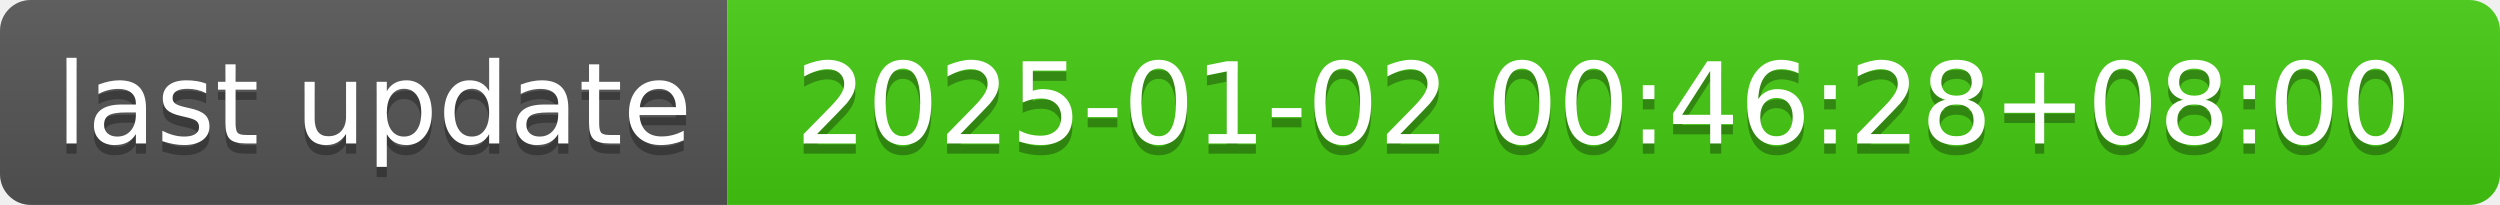
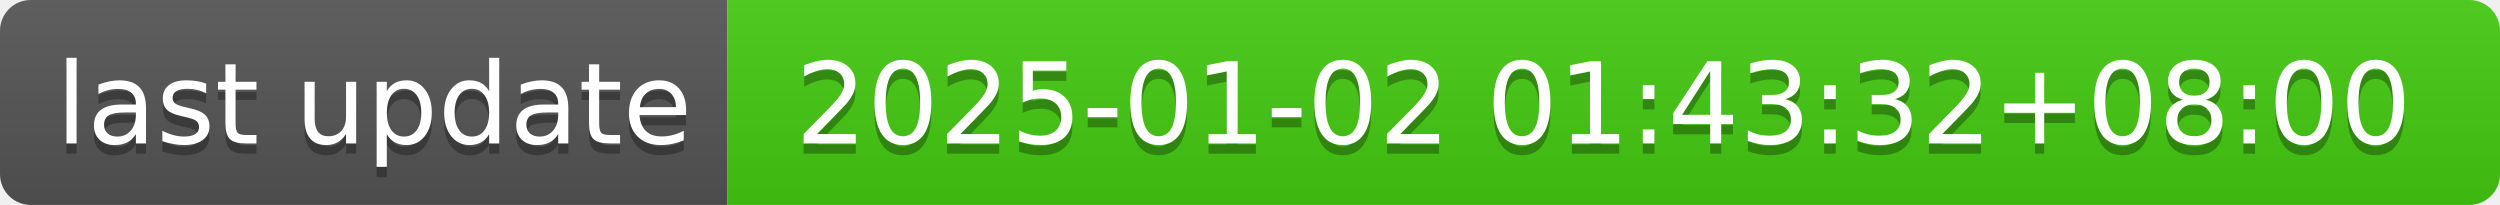
- <svg xmlns="http://www.w3.org/2000/svg" width="244" height="20" role="img" aria-label="last update: 2025-01-02 00:46:28+08:00">
+ <svg xmlns="http://www.w3.org/2000/svg" width="244" height="20" role="img" aria-label="last update: 2025-01-02 01:43:32+08:00">
  <linearGradient id="s" x2="0" y2="100%">
    <stop offset="0" stop-color="#bbb" stop-opacity=".1" />
    <stop offset="1" stop-opacity=".1" />
  </linearGradient>
  <clipPath id="r">
    <rect width="244" height="20" rx="3" fill="#fff" />
  </clipPath>
  <g clip-path="url(#r)">
    <rect width="71" height="20" fill="#555" />
    <rect x="71" width="173" height="20" fill="#4c1" />
    <rect width="244" height="20" fill="url(#s)" />
  </g>
  <g fill="#fff" text-anchor="middle" font-family="Verdana,Geneva,DejaVu Sans,sans-serif" text-rendering="geometricPrecision" font-size="110">
    <text aria-hidden="true" x="365" y="150" fill="#010101" fill-opacity=".3" transform="scale(.1)" textLength="610">last update</text>
    <text x="365" y="140" transform="scale(.1)" fill="#fff" textLength="610">last update</text>
-     <text aria-hidden="true" x="1565" y="150" fill="#010101" fill-opacity=".3" transform="scale(.1)" textLength="1630">2025-01-02 00:46:28+08:00</text>
-     <text x="1565" y="140" transform="scale(.1)" fill="#fff" textLength="1630">2025-01-02 00:46:28+08:00</text>
+     <text aria-hidden="true" x="1565" y="150" fill="#010101" fill-opacity=".3" transform="scale(.1)" textLength="1630">2025-01-02 01:43:32+08:00</text>
+     <text x="1565" y="140" transform="scale(.1)" fill="#fff" textLength="1630">2025-01-02 01:43:32+08:00</text>
  </g>
</svg>
